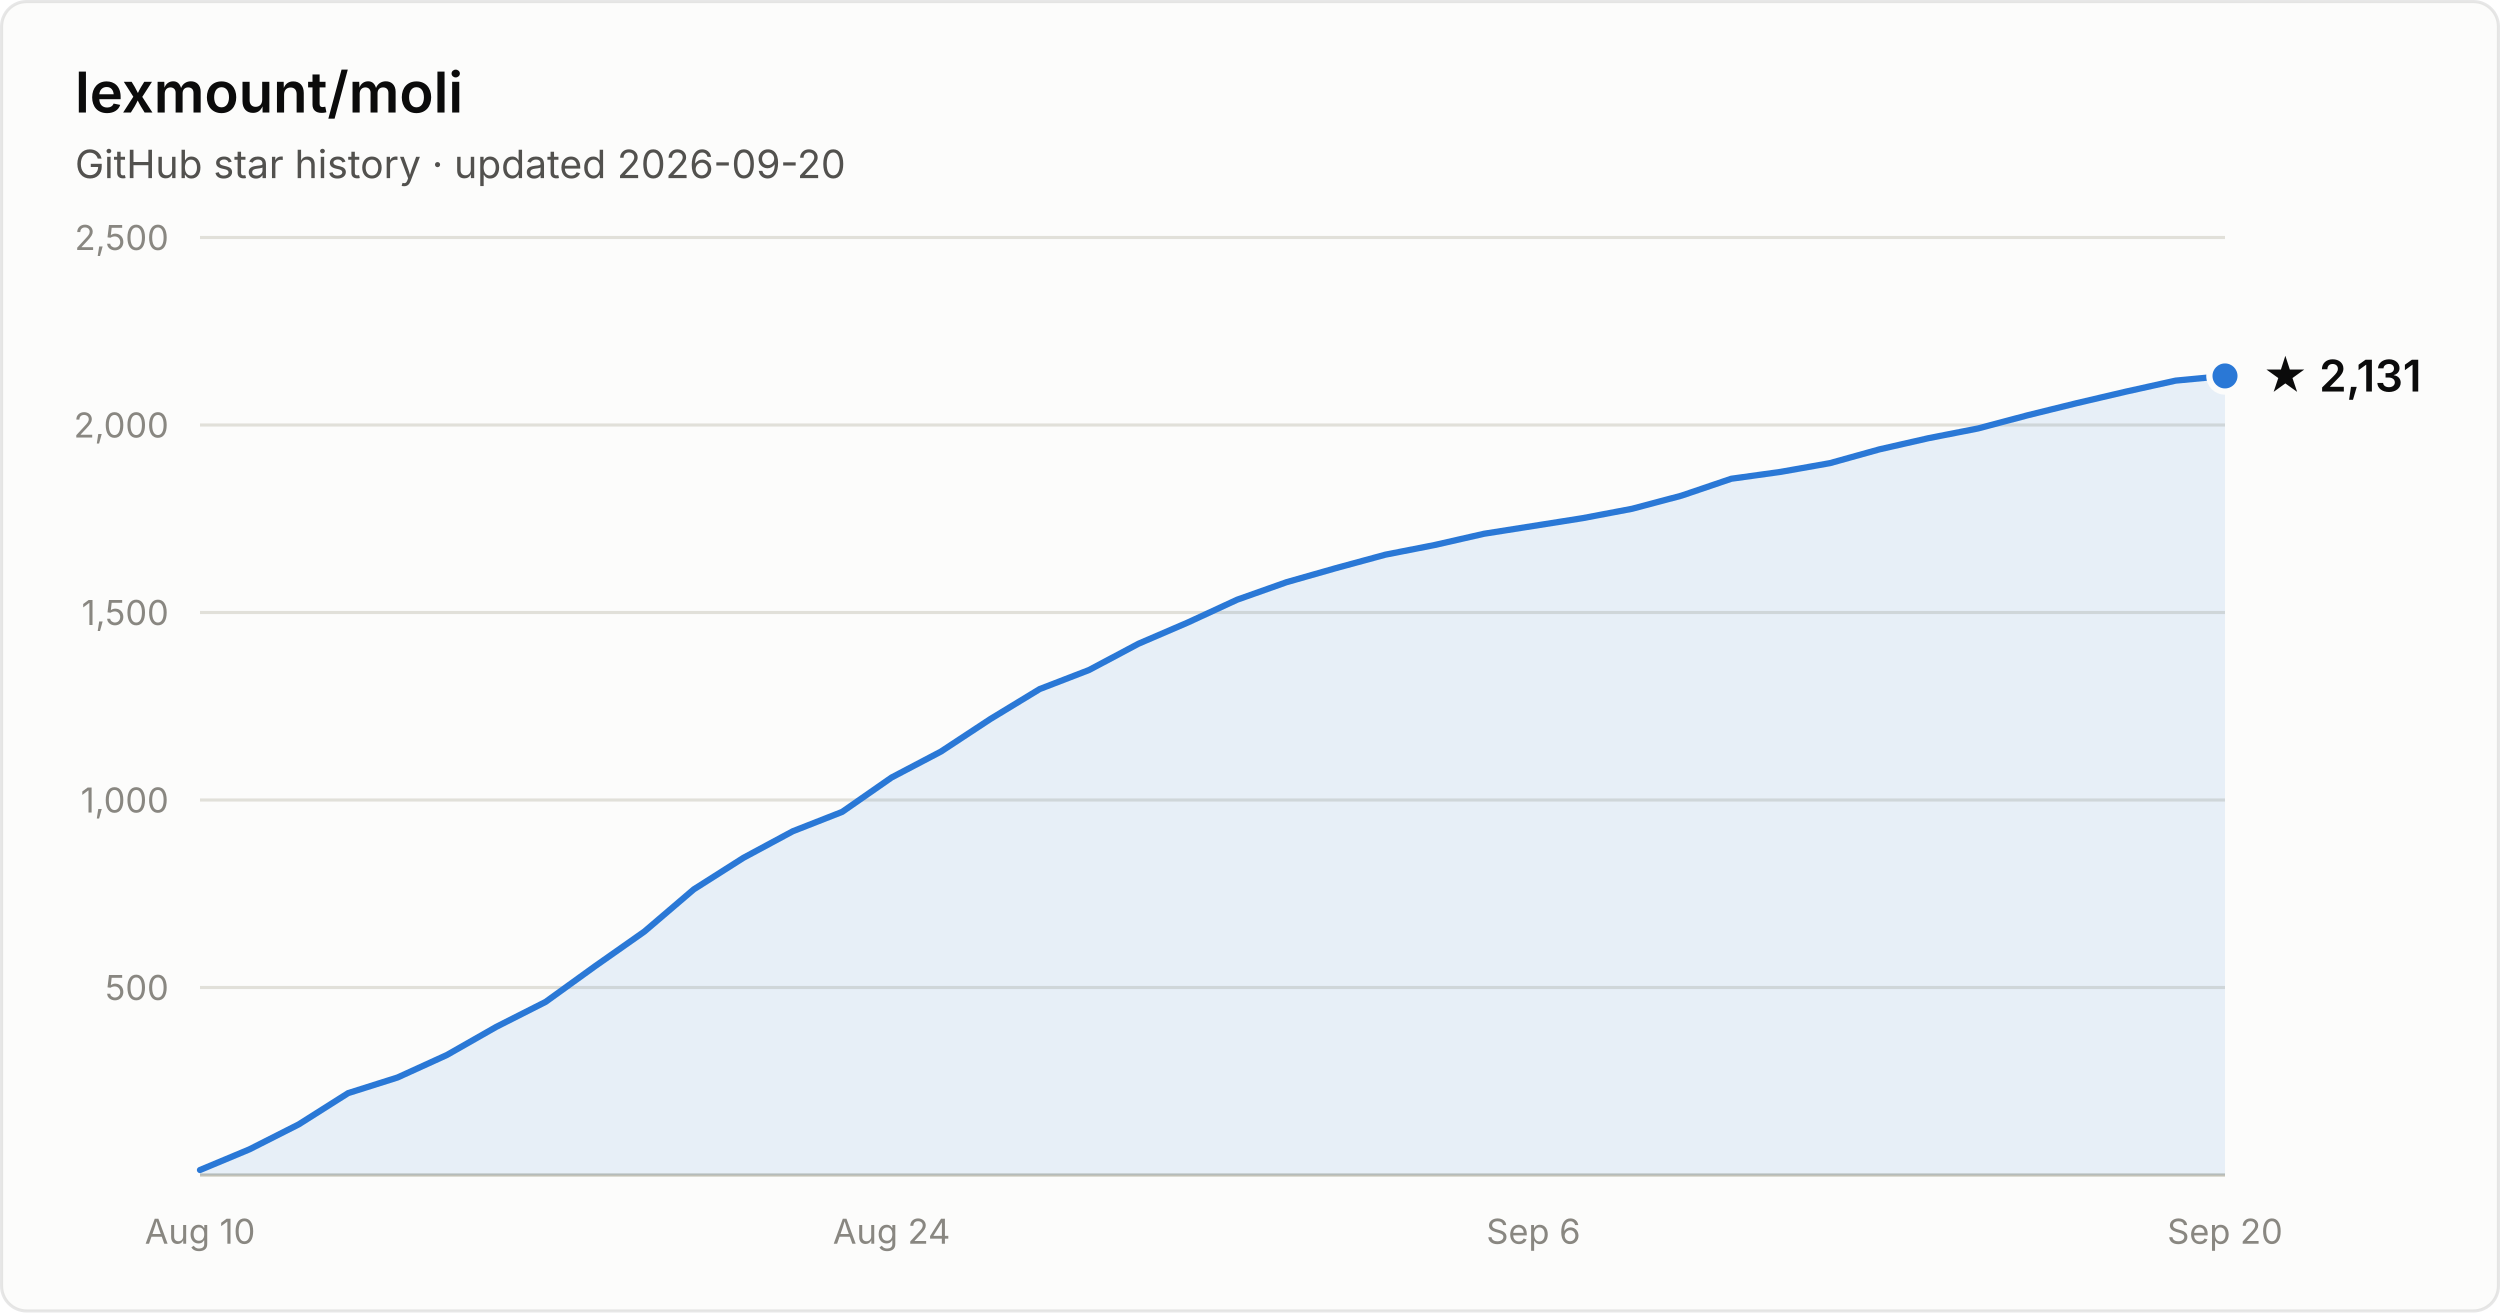
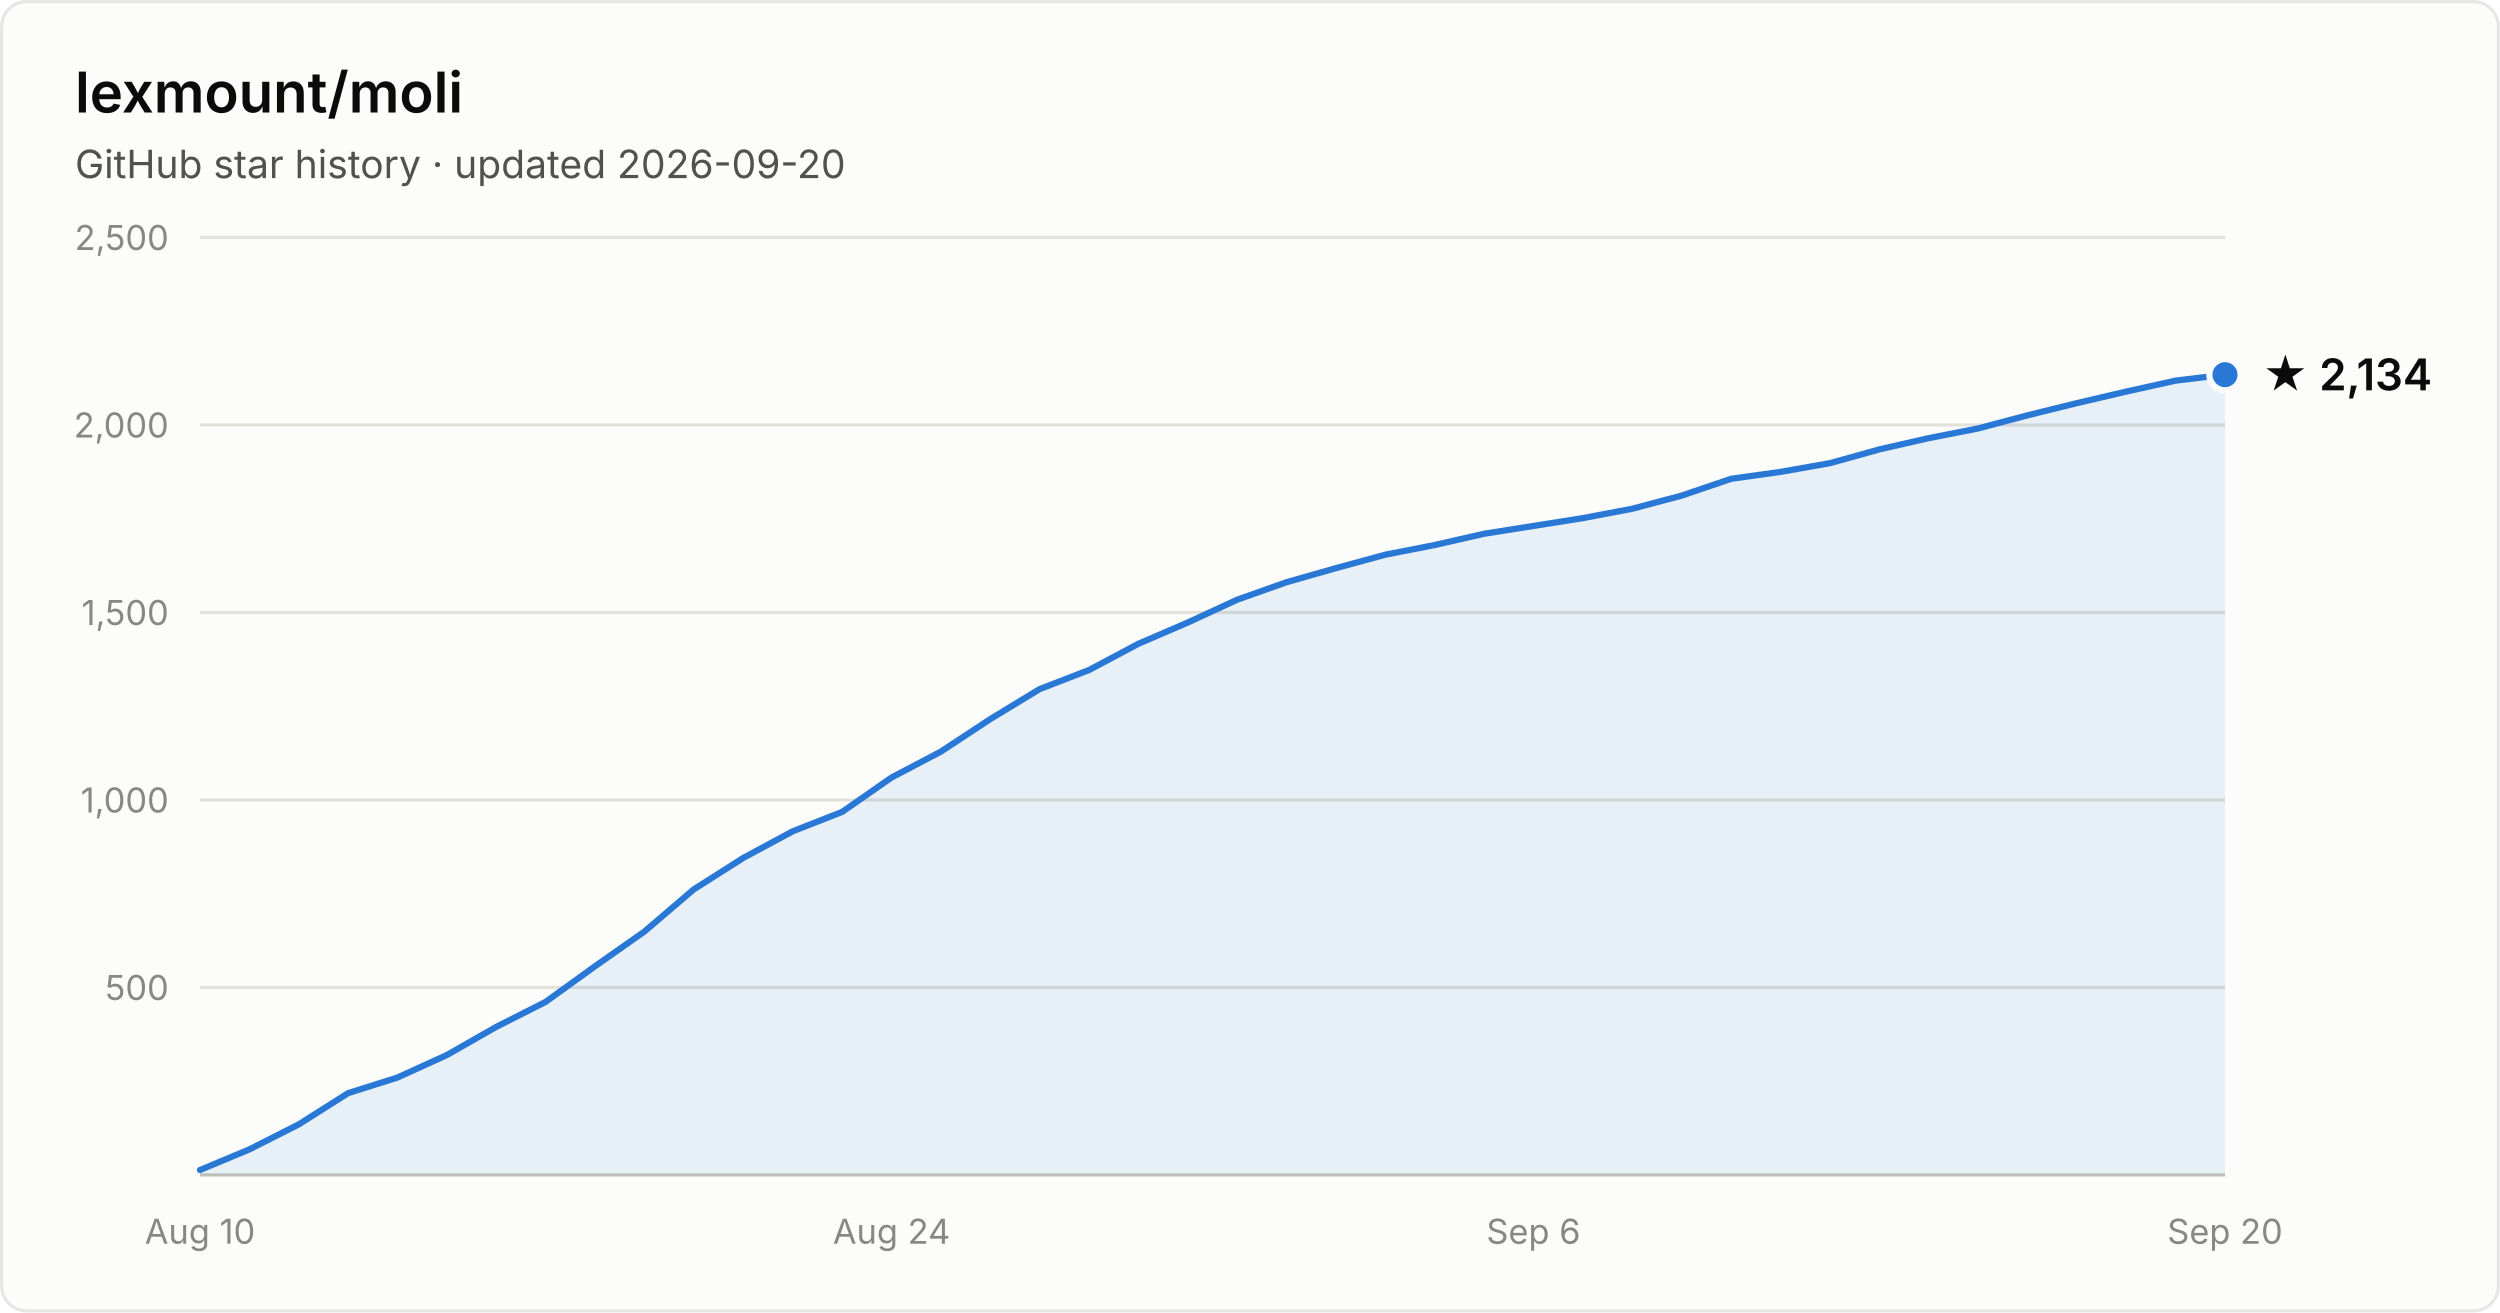
- <svg xmlns="http://www.w3.org/2000/svg" width="800" height="420" viewBox="0 0 800 420" font-family="system-ui, -apple-system, Segoe UI, sans-serif" role="img" aria-label="Star history of lexmount/moli: 2,131 stars as of 2026-09-20">
+ <svg xmlns="http://www.w3.org/2000/svg" width="800" height="420" viewBox="0 0 800 420" font-family="system-ui, -apple-system, Segoe UI, sans-serif" role="img" aria-label="Star history of lexmount/moli: 2,134 stars as of 2026-09-20">
  <rect x="0.5" y="0.5" width="799" height="419" rx="8" fill="#fcfcfb" stroke="rgba(11,11,11,0.10)" />
  <text x="24" y="36" fill="#0b0b0b" font-size="18" font-weight="600">lexmount/moli</text>
  <text x="24" y="57" fill="#52514e" font-size="12.5">GitHub star history · updated 2026-09-20</text>
  <line x1="64" y1="316.0" x2="712" y2="316.0" stroke="#e1e0d9" stroke-width="1" />
  <text x="54" y="320.0" text-anchor="end" fill="#898781" font-size="11" style="font-variant-numeric:tabular-nums">500</text>
  <line x1="64" y1="256.0" x2="712" y2="256.0" stroke="#e1e0d9" stroke-width="1" />
  <text x="54" y="260.0" text-anchor="end" fill="#898781" font-size="11" style="font-variant-numeric:tabular-nums">1,000</text>
  <line x1="64" y1="196.0" x2="712" y2="196.0" stroke="#e1e0d9" stroke-width="1" />
  <text x="54" y="200.0" text-anchor="end" fill="#898781" font-size="11" style="font-variant-numeric:tabular-nums">1,500</text>
  <line x1="64" y1="136.0" x2="712" y2="136.0" stroke="#e1e0d9" stroke-width="1" />
  <text x="54" y="140.0" text-anchor="end" fill="#898781" font-size="11" style="font-variant-numeric:tabular-nums">2,000</text>
  <line x1="64" y1="76.0" x2="712" y2="76.0" stroke="#e1e0d9" stroke-width="1" />
  <text x="54" y="80.0" text-anchor="end" fill="#898781" font-size="11" style="font-variant-numeric:tabular-nums">2,500</text>
  <line x1="64" y1="376" x2="712" y2="376" stroke="#c3c2b7" stroke-width="1" />
  <text x="64.0" y="398" text-anchor="middle" fill="#898781" font-size="11" style="font-variant-numeric:tabular-nums">Aug 10</text>
  <text x="285.3" y="398" text-anchor="middle" fill="#898781" font-size="11" style="font-variant-numeric:tabular-nums">Aug 24</text>
  <text x="490.7" y="398" text-anchor="middle" fill="#898781" font-size="11" style="font-variant-numeric:tabular-nums">Sep 6</text>
  <text x="712.0" y="398" text-anchor="middle" fill="#898781" font-size="11" style="font-variant-numeric:tabular-nums">Sep 20</text>
-   <path d="M64.0 374.4 L79.8 367.8 L95.6 359.8 L111.4 349.8 L127.2 344.8 L143.0 337.6 L158.8 328.6 L174.6 320.6 L190.4 309.2 L206.2 298.1 L222.0 284.6 L237.9 274.5 L253.7 266.0 L269.5 259.8 L285.3 248.8 L301.1 240.5 L316.9 230.1 L332.7 220.5 L348.5 214.4 L364.3 206.0 L380.1 199.2 L395.9 191.9 L411.7 186.3 L427.5 181.8 L443.3 177.5 L459.1 174.4 L474.9 170.8 L490.7 168.3 L506.5 165.8 L522.3 162.8 L538.1 158.6 L554.0 153.2 L569.8 151.0 L585.6 148.2 L601.4 143.8 L617.2 140.2 L633.0 137.1 L648.8 132.9 L664.6 129.0 L680.4 125.3 L696.2 121.8 L712.0 120.3 L712.0 376 L64.0 376 Z" fill="#2a78d6" fill-opacity="0.1" />
-   <path d="M64.0 374.4 L79.8 367.8 L95.6 359.8 L111.4 349.8 L127.2 344.8 L143.0 337.6 L158.8 328.6 L174.6 320.6 L190.4 309.2 L206.2 298.1 L222.0 284.6 L237.9 274.5 L253.7 266.0 L269.5 259.8 L285.3 248.8 L301.1 240.5 L316.9 230.1 L332.7 220.5 L348.5 214.4 L364.3 206.0 L380.1 199.2 L395.9 191.9 L411.7 186.3 L427.5 181.8 L443.3 177.5 L459.1 174.4 L474.9 170.8 L490.7 168.3 L506.5 165.8 L522.3 162.8 L538.1 158.6 L554.0 153.2 L569.8 151.0 L585.6 148.2 L601.4 143.8 L617.2 140.2 L633.0 137.1 L648.8 132.9 L664.6 129.0 L680.4 125.3 L696.2 121.8 L712.0 120.3" fill="none" stroke="#2a78d6" stroke-width="2" stroke-linejoin="round" stroke-linecap="round" />
-   <circle cx="712.0" cy="120.3" r="5" fill="#2a78d6" stroke="#fcfcfb" stroke-width="2" />
-   <text x="724.0" y="125.3" fill="#0b0b0b" font-size="14" font-weight="600">★ 2,131</text>
+   <path d="M64.0 374.4 L79.8 367.8 L95.6 359.8 L111.4 349.8 L127.2 344.8 L143.0 337.6 L158.8 328.6 L174.6 320.6 L190.4 309.2 L206.2 298.1 L222.0 284.6 L237.9 274.5 L253.7 266.0 L269.5 259.8 L285.3 248.8 L301.1 240.5 L316.9 230.1 L332.7 220.5 L348.5 214.4 L364.3 206.0 L380.1 199.2 L395.9 191.9 L411.7 186.3 L427.5 181.8 L443.3 177.5 L459.1 174.4 L474.9 170.8 L490.7 168.3 L506.5 165.8 L522.3 162.8 L538.1 158.6 L554.0 153.2 L569.8 151.0 L585.6 148.2 L601.4 143.8 L617.2 140.2 L633.0 137.1 L648.8 132.9 L664.6 129.0 L680.4 125.3 L696.2 121.8 L712.0 119.9 L712.0 376 L64.0 376 Z" fill="#2a78d6" fill-opacity="0.1" />
+   <path d="M64.0 374.4 L79.8 367.8 L95.6 359.8 L111.4 349.8 L127.2 344.8 L143.0 337.6 L158.8 328.6 L174.6 320.6 L190.4 309.2 L206.2 298.1 L222.0 284.6 L237.9 274.5 L253.7 266.0 L269.5 259.8 L285.3 248.8 L301.1 240.5 L316.9 230.1 L332.7 220.5 L348.5 214.4 L364.3 206.0 L380.1 199.2 L395.9 191.9 L411.7 186.3 L427.5 181.8 L443.3 177.5 L459.1 174.4 L474.9 170.8 L490.7 168.3 L506.5 165.8 L522.3 162.8 L538.1 158.6 L554.0 153.2 L569.8 151.0 L585.6 148.2 L601.4 143.8 L617.2 140.2 L633.0 137.1 L648.8 132.9 L664.6 129.0 L680.4 125.3 L696.2 121.8 L712.0 119.9" fill="none" stroke="#2a78d6" stroke-width="2" stroke-linejoin="round" stroke-linecap="round" />
+   <circle cx="712.0" cy="119.9" r="5" fill="#2a78d6" stroke="#fcfcfb" stroke-width="2" />
+   <text x="724.0" y="124.9" fill="#0b0b0b" font-size="14" font-weight="600">★ 2,134</text>
</svg>
